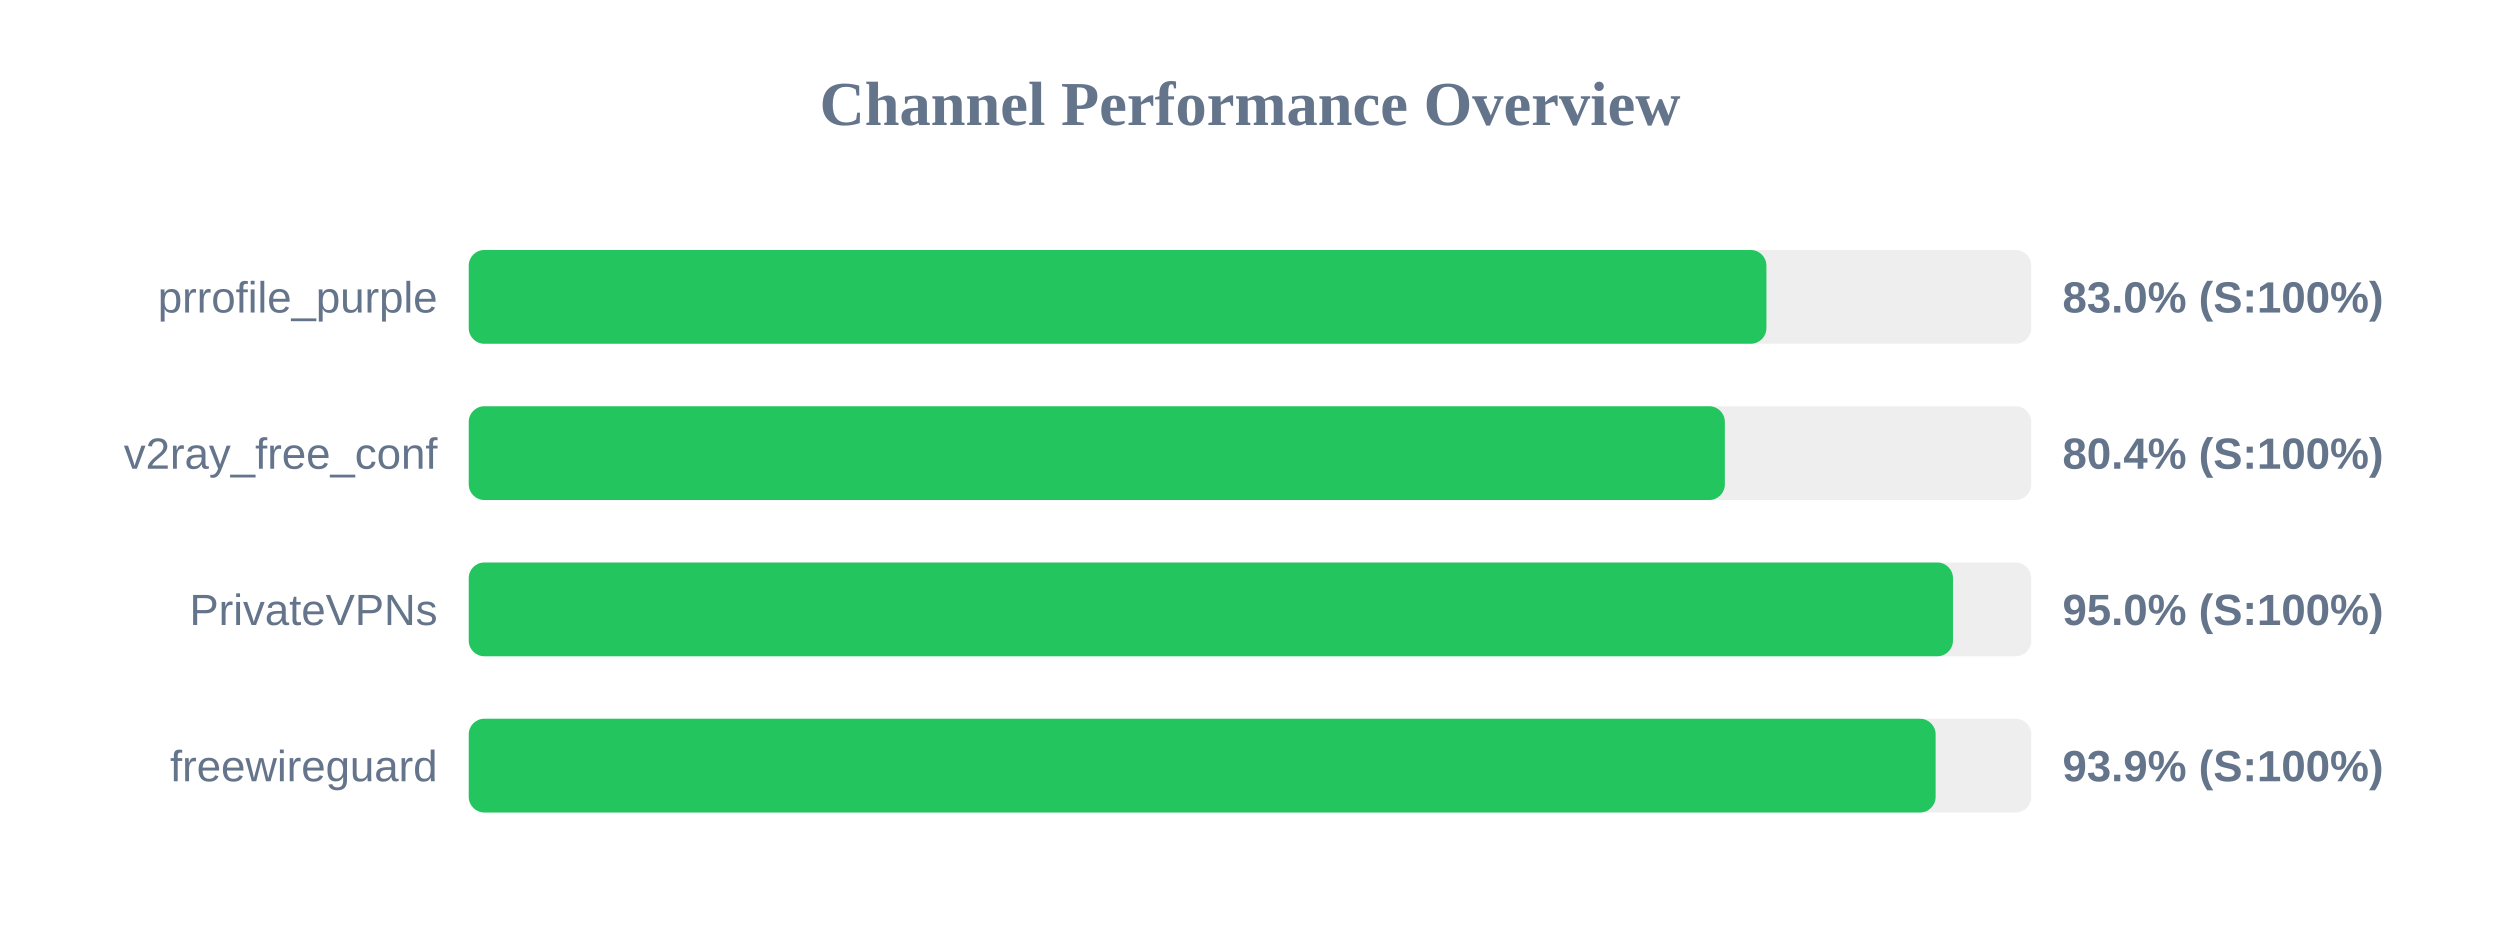
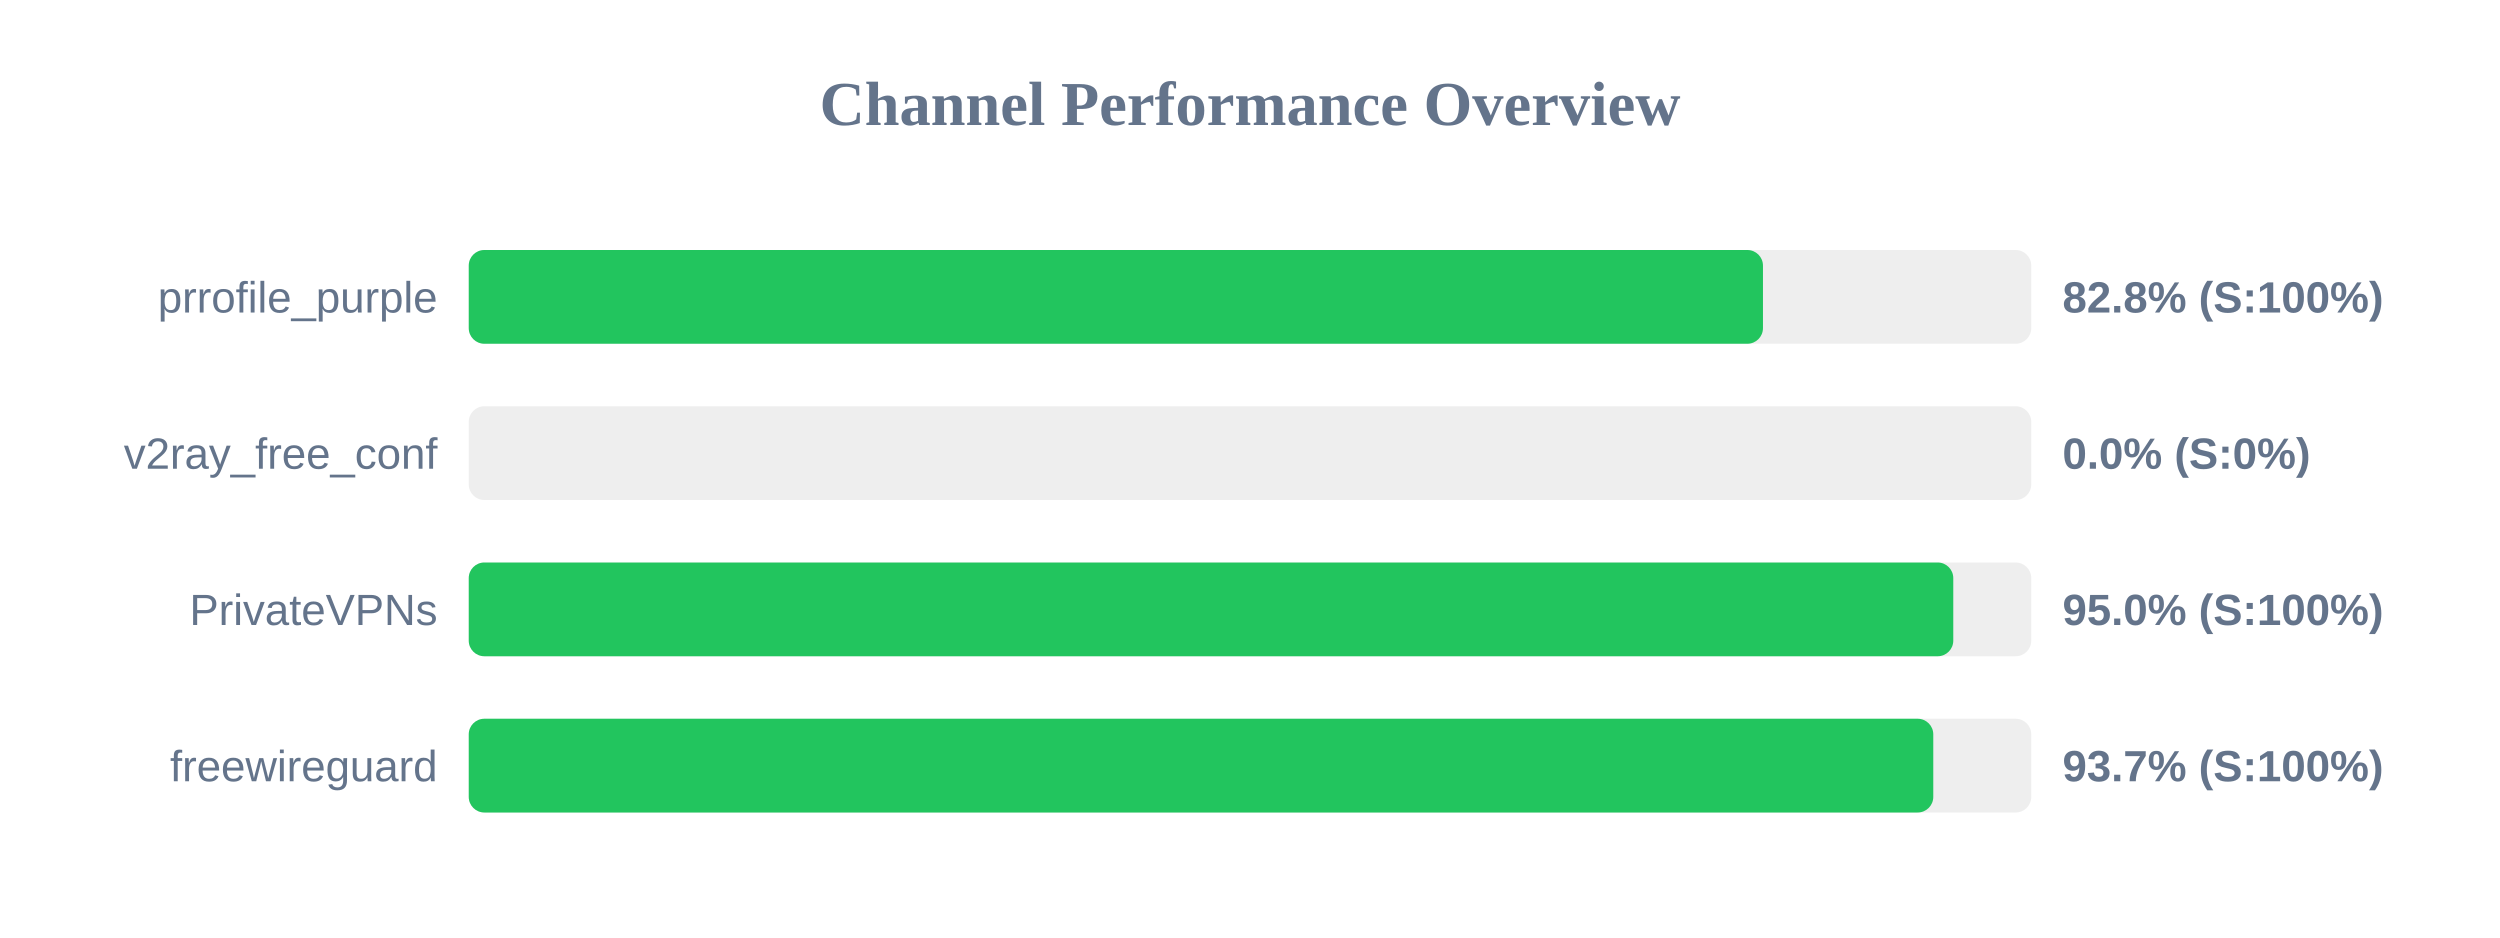
<svg xmlns="http://www.w3.org/2000/svg" width="800" height="300" version="1.1">
  <style>
        .row { font: 14px Arial; fill: #64748b; }
        .score { font: bold 14px Arial; fill: #64748b; }
    </style>
  <text x="400" y="40" text-anchor="middle" font-size="20px" font-weight="bold" fill="#64748b">Channel Performance Overview</text>
  <rect x="150" y="80" width="500" height="30" fill="#eee" rx="5" />
-   <rect x="150" y="80" width="415.25" height="30" fill="#22c55e" rx="5" />
+   <rect x="150" y="80" width="414.15" height="30" fill="#22c55e" rx="5" />
  <text x="140" y="100" text-anchor="end" class="row">prrofile_purple</text>
-   <text x="660" y="100" text-anchor="start" class="score">83.0% (S:100%)</text>
+   <text x="660" y="100" text-anchor="start" class="score">82.8% (S:100%)</text>
  <rect x="150" y="130" width="500" height="30" fill="#eee" rx="5" />
-   <rect x="150" y="130" width="401.95" height="30" fill="#22c55e" rx="5" />
+   <rect x="150" y="130" width="0.0" height="30" fill="#ef4444" rx="5" />
  <text x="140" y="150" text-anchor="end" class="row">v2ray_free_conf</text>
-   <text x="660" y="150" text-anchor="start" class="score">80.4% (S:100%)</text>
+   <text x="660" y="150" text-anchor="start" class="score">0.0% (S:0%)</text>
  <rect x="150" y="180" width="500" height="30" fill="#eee" rx="5" />
-   <rect x="150" y="180" width="474.95" height="30" fill="#22c55e" rx="5" />
+   <rect x="150" y="180" width="475.05" height="30" fill="#22c55e" rx="5" />
  <text x="140" y="200" text-anchor="end" class="row">PrivateVPNs</text>
  <text x="660" y="200" text-anchor="start" class="score">95.0% (S:100%)</text>
  <rect x="150" y="230" width="500" height="30" fill="#eee" rx="5" />
-   <rect x="150" y="230" width="469.4" height="30" fill="#22c55e" rx="5" />
+   <rect x="150" y="230" width="468.65" height="30" fill="#22c55e" rx="5" />
  <text x="140" y="250" text-anchor="end" class="row">freewireguard</text>
-   <text x="660" y="250" text-anchor="start" class="score">93.9% (S:100%)</text>
+   <text x="660" y="250" text-anchor="start" class="score">93.7% (S:100%)</text>
</svg>
